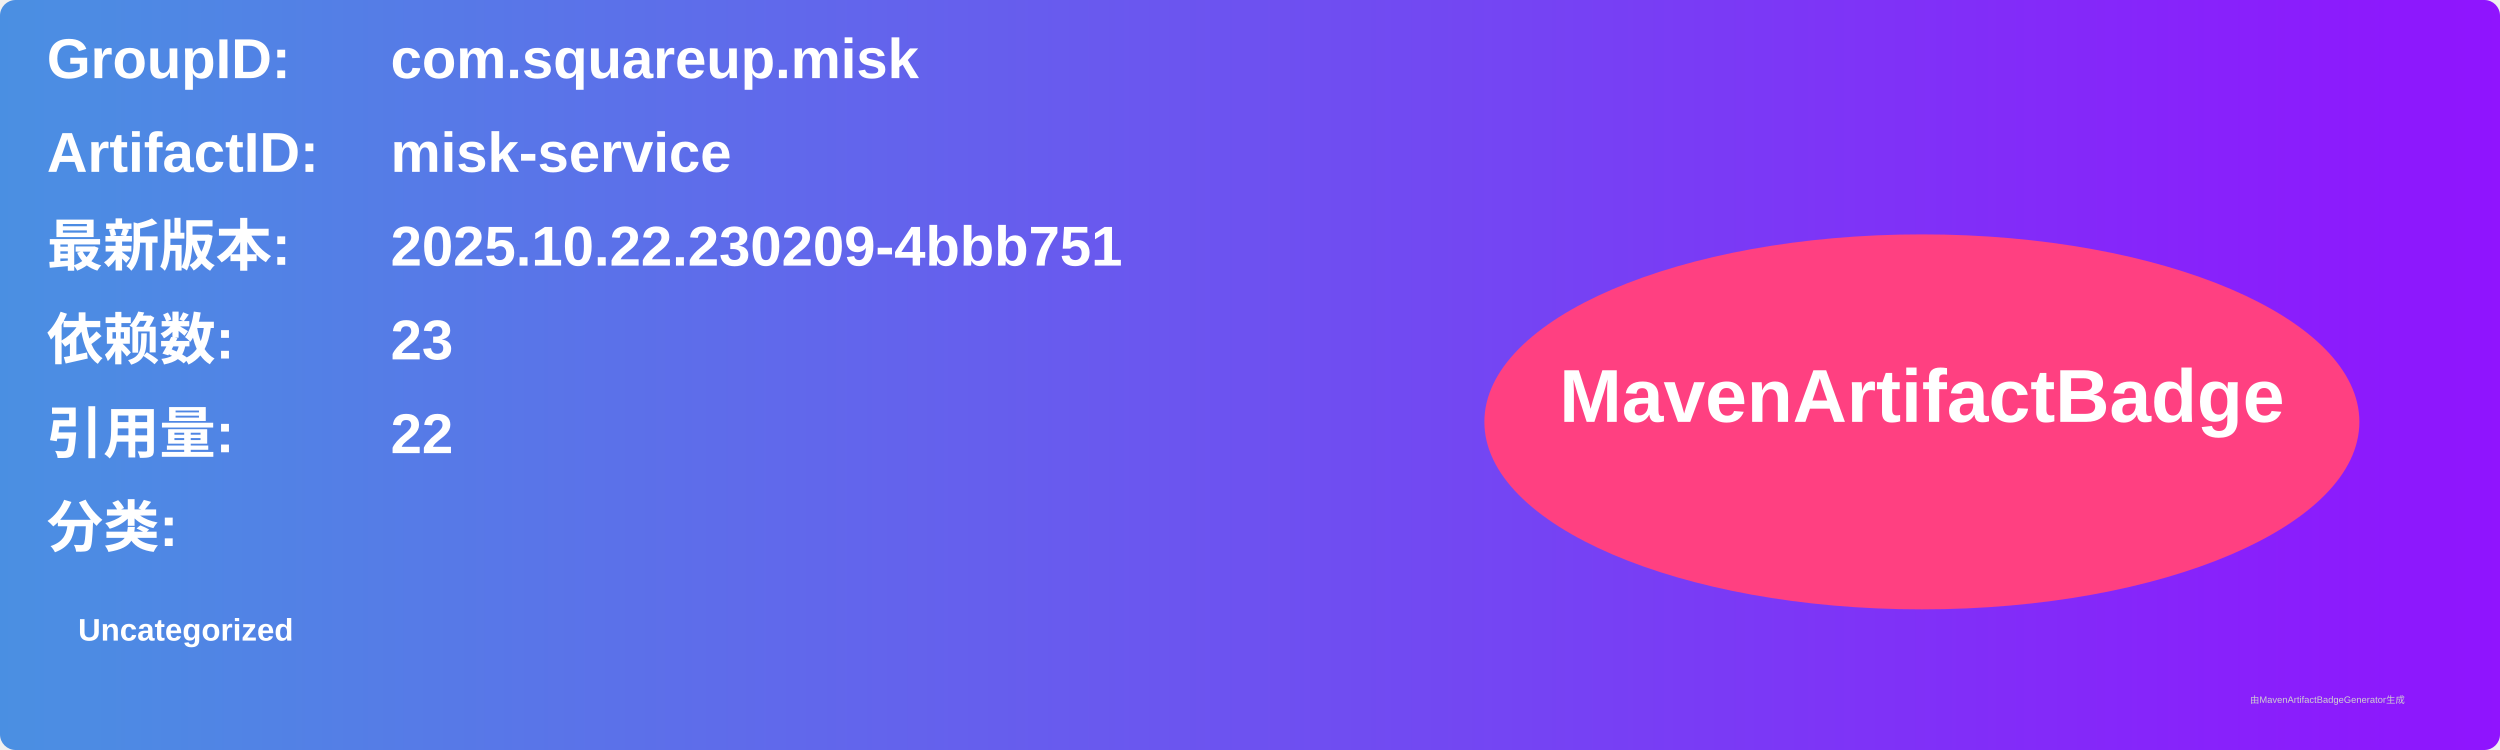
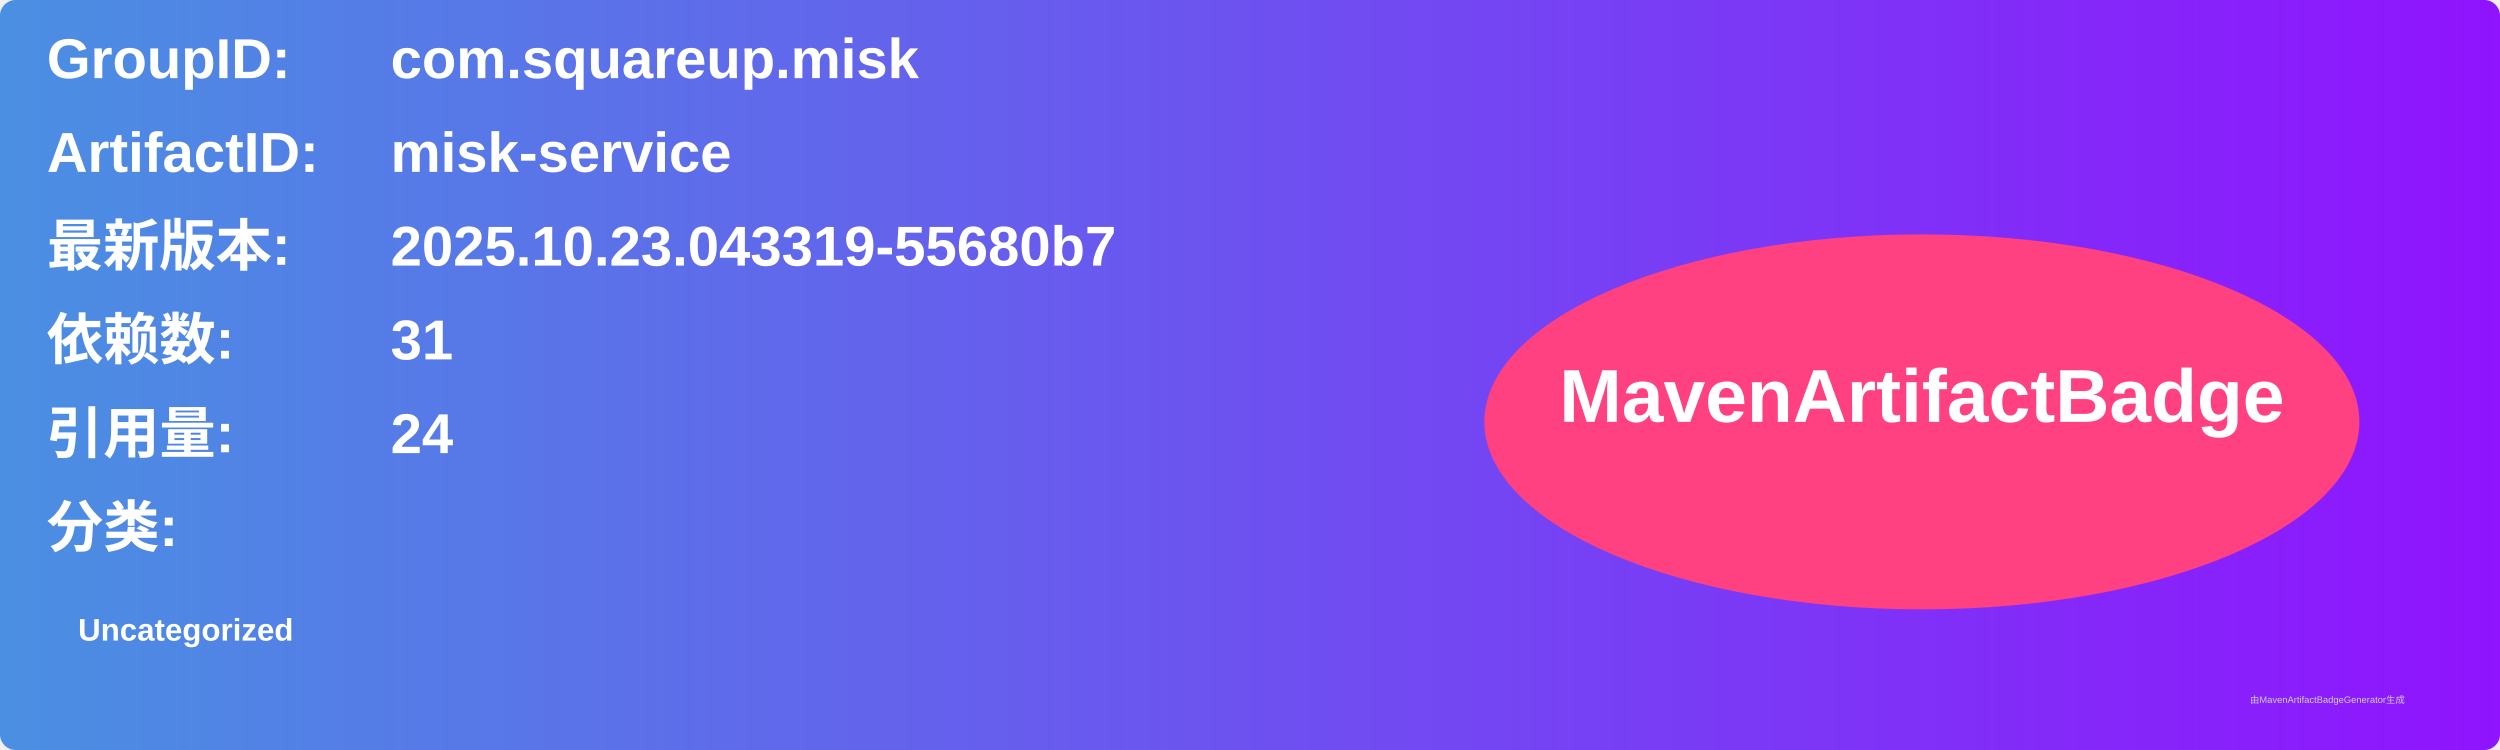
<svg xmlns="http://www.w3.org/2000/svg" width="800" height="240" viewBox="0 0 800 240">
  <linearGradient id="grad" x1="0%" y1="0%" x2="100%" y2="0%">
    <stop offset="0%" stop-color="#4a90e2" />
    <stop offset="100%" stop-color="#9013fe" />
  </linearGradient>
  <rect width="100%" height="100%" rx="5" ry="5" fill="url(#grad)" />
  <g transform="translate(15, 15)">
    <text x="0" y="10" font-family="Arial" font-size="18" fill="white" font-weight="bold" width="260">GroupID:</text>
    <text x="110" y="10" font-family="Arial" font-size="18" fill="white" font-weight="bold" width="460">com.squareup.misk</text>
    <text x="0" y="40" font-family="Arial" font-size="18" fill="white" font-weight="bold" width="260">ArtifactID:</text>
    <text x="110" y="40" font-family="Arial" font-size="18" fill="white" font-weight="bold" width="460">misk-service</text>
    <text x="0" y="70" font-family="Arial" font-size="18" fill="white" font-weight="bold">最新版本:</text>
    <text x="110" y="70" font-family="Arial" font-size="18" fill="white" font-weight="bold">
-       <tspan font-weight="bold">2025.10.22.230209-4bbb751</tspan>
+       <tspan font-weight="bold">2025.10.23.043319-55680b7</tspan>
    </text>
    <text x="0" y="100" font-family="Arial" font-size="18" fill="white" font-weight="bold">依赖数: </text>
    <text x="110" y="100" font-family="Arial" font-size="18" fill="white">
-       <tspan font-weight="bold">23</tspan>
+       <tspan font-weight="bold">31</tspan>
    </text>
    <text x="0" y="130" font-family="Arial" font-size="18" fill="white" font-weight="bold">引用量: </text>
    <text x="110" y="130" font-family="Arial" font-size="18" fill="white">
-       <tspan font-weight="bold">22</tspan>
+       <tspan font-weight="bold">24</tspan>
    </text>
    <text x="0" y="160" font-family="Arial" font-size="18" fill="white" font-weight="bold">分类:</text>
    <text x="10" y="190" font-family="Arial" font-size="10" fill="white">
      <tspan font-weight="bold">Uncategorized</tspan>
    </text>
    <ellipse cx="600" cy="120" rx="140" ry="60" fill="#ff4081" />
    <text x="600" y="120" text-anchor="middle" font-family="Arial" font-size="24" fill="white" font-weight="bold">MavenArtifactBadge</text>
  </g>
  <text x="720" y="225" font-family="Arial" font-size="3" fill="#d0d0d0">由MavenArtifactBadgeGenerator生成</text>
</svg>
